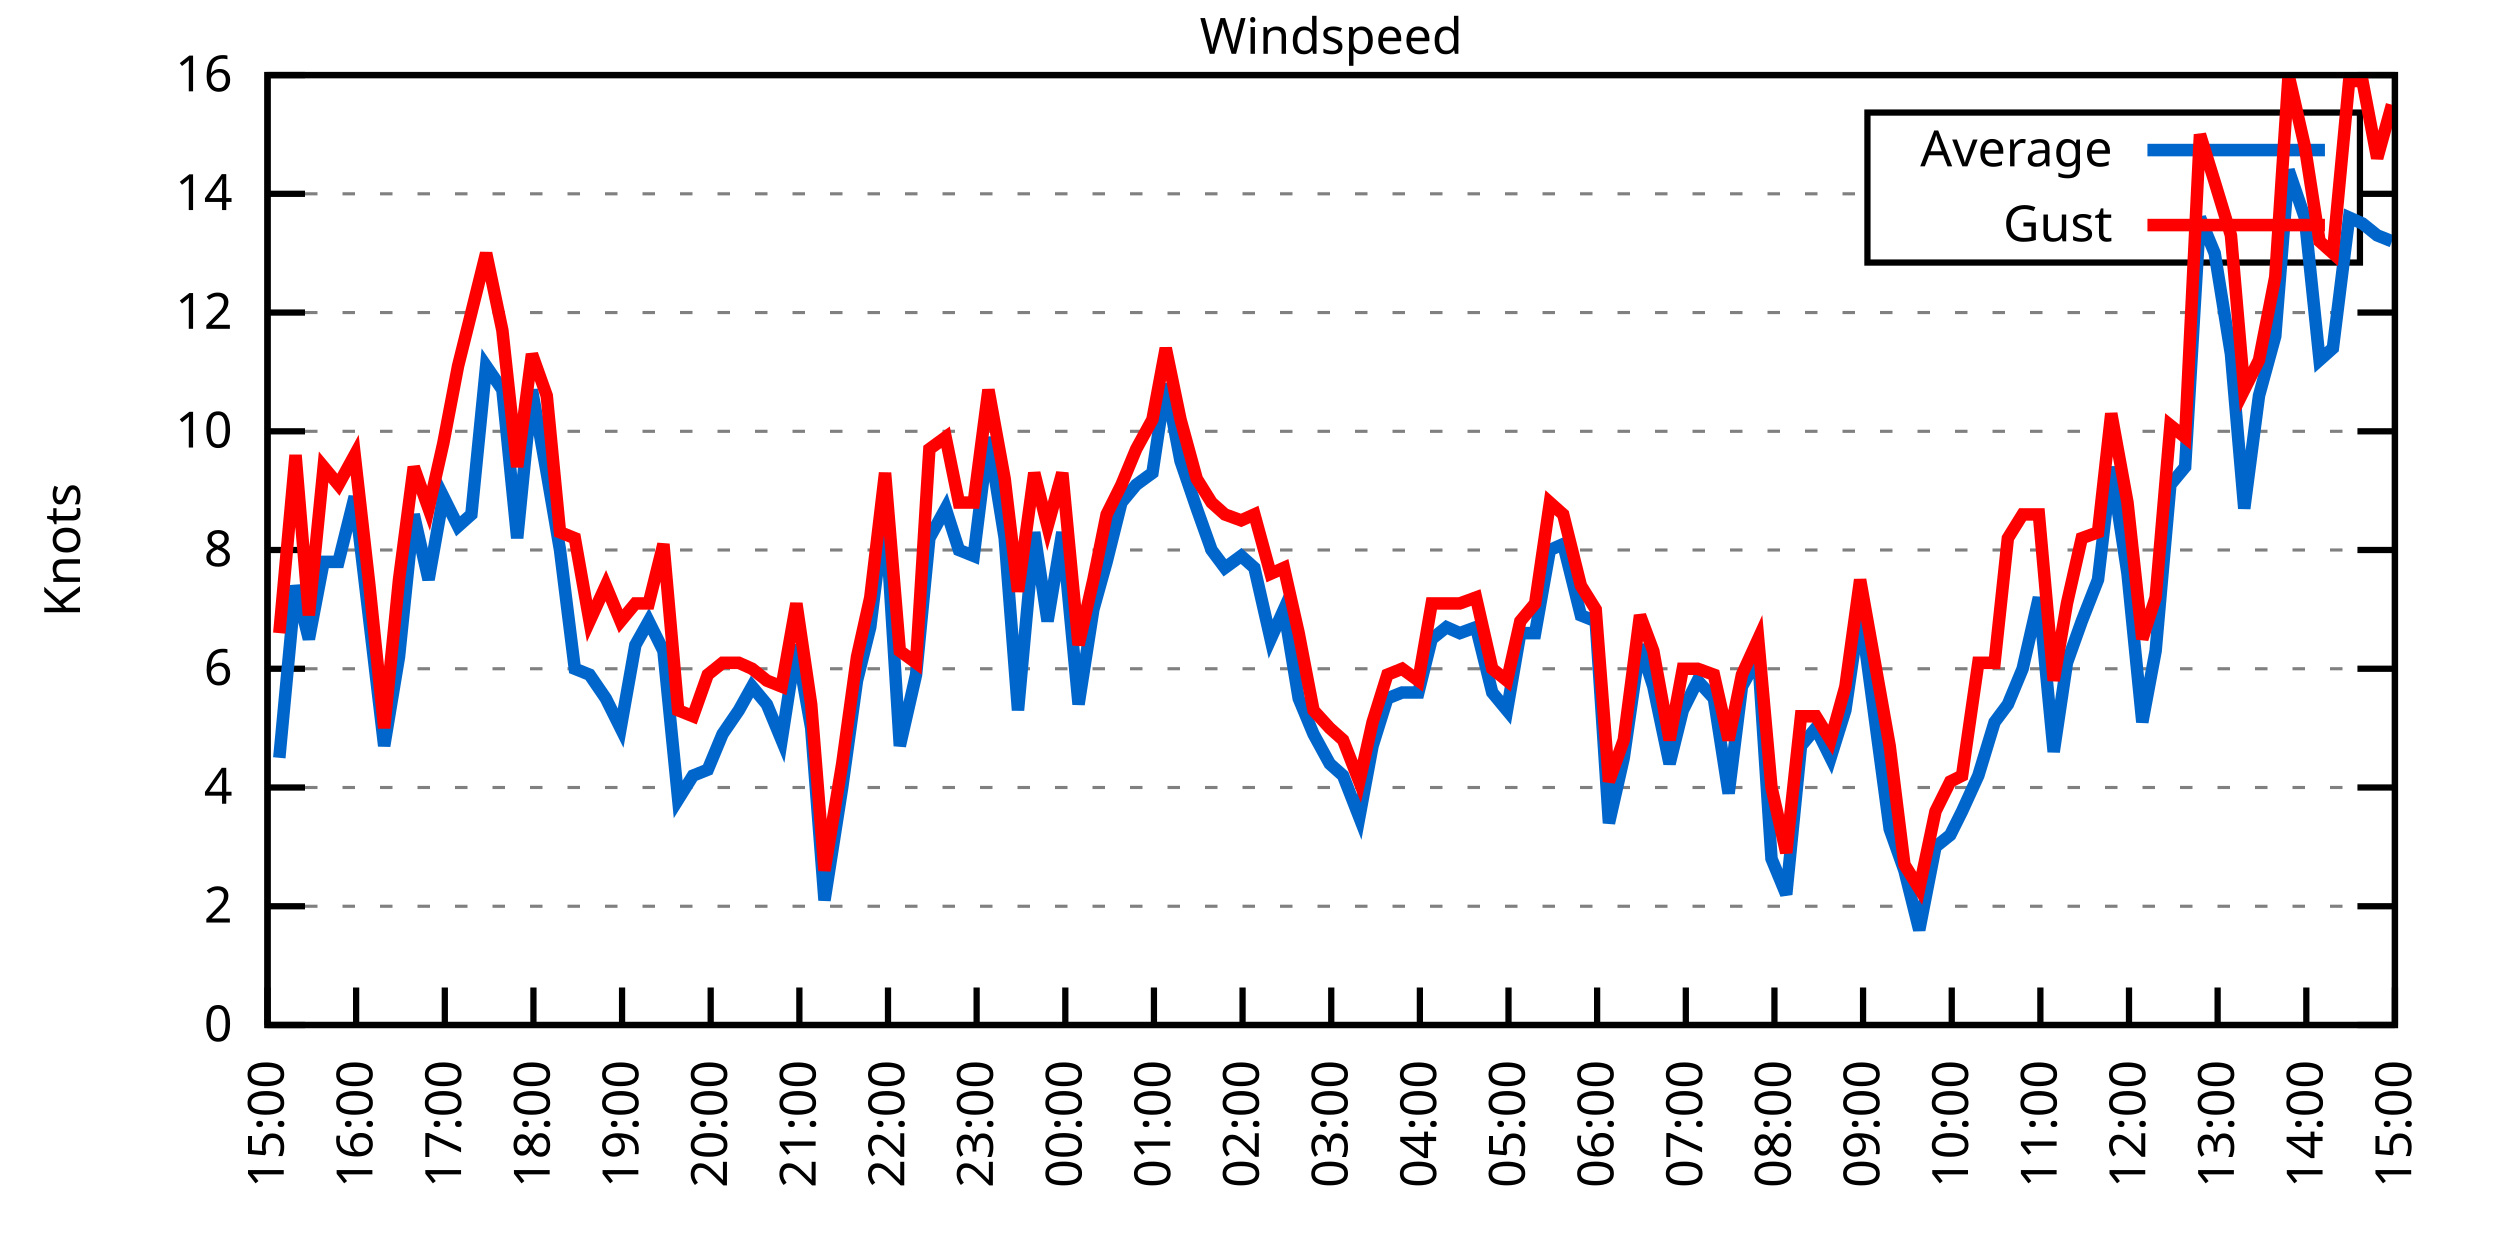
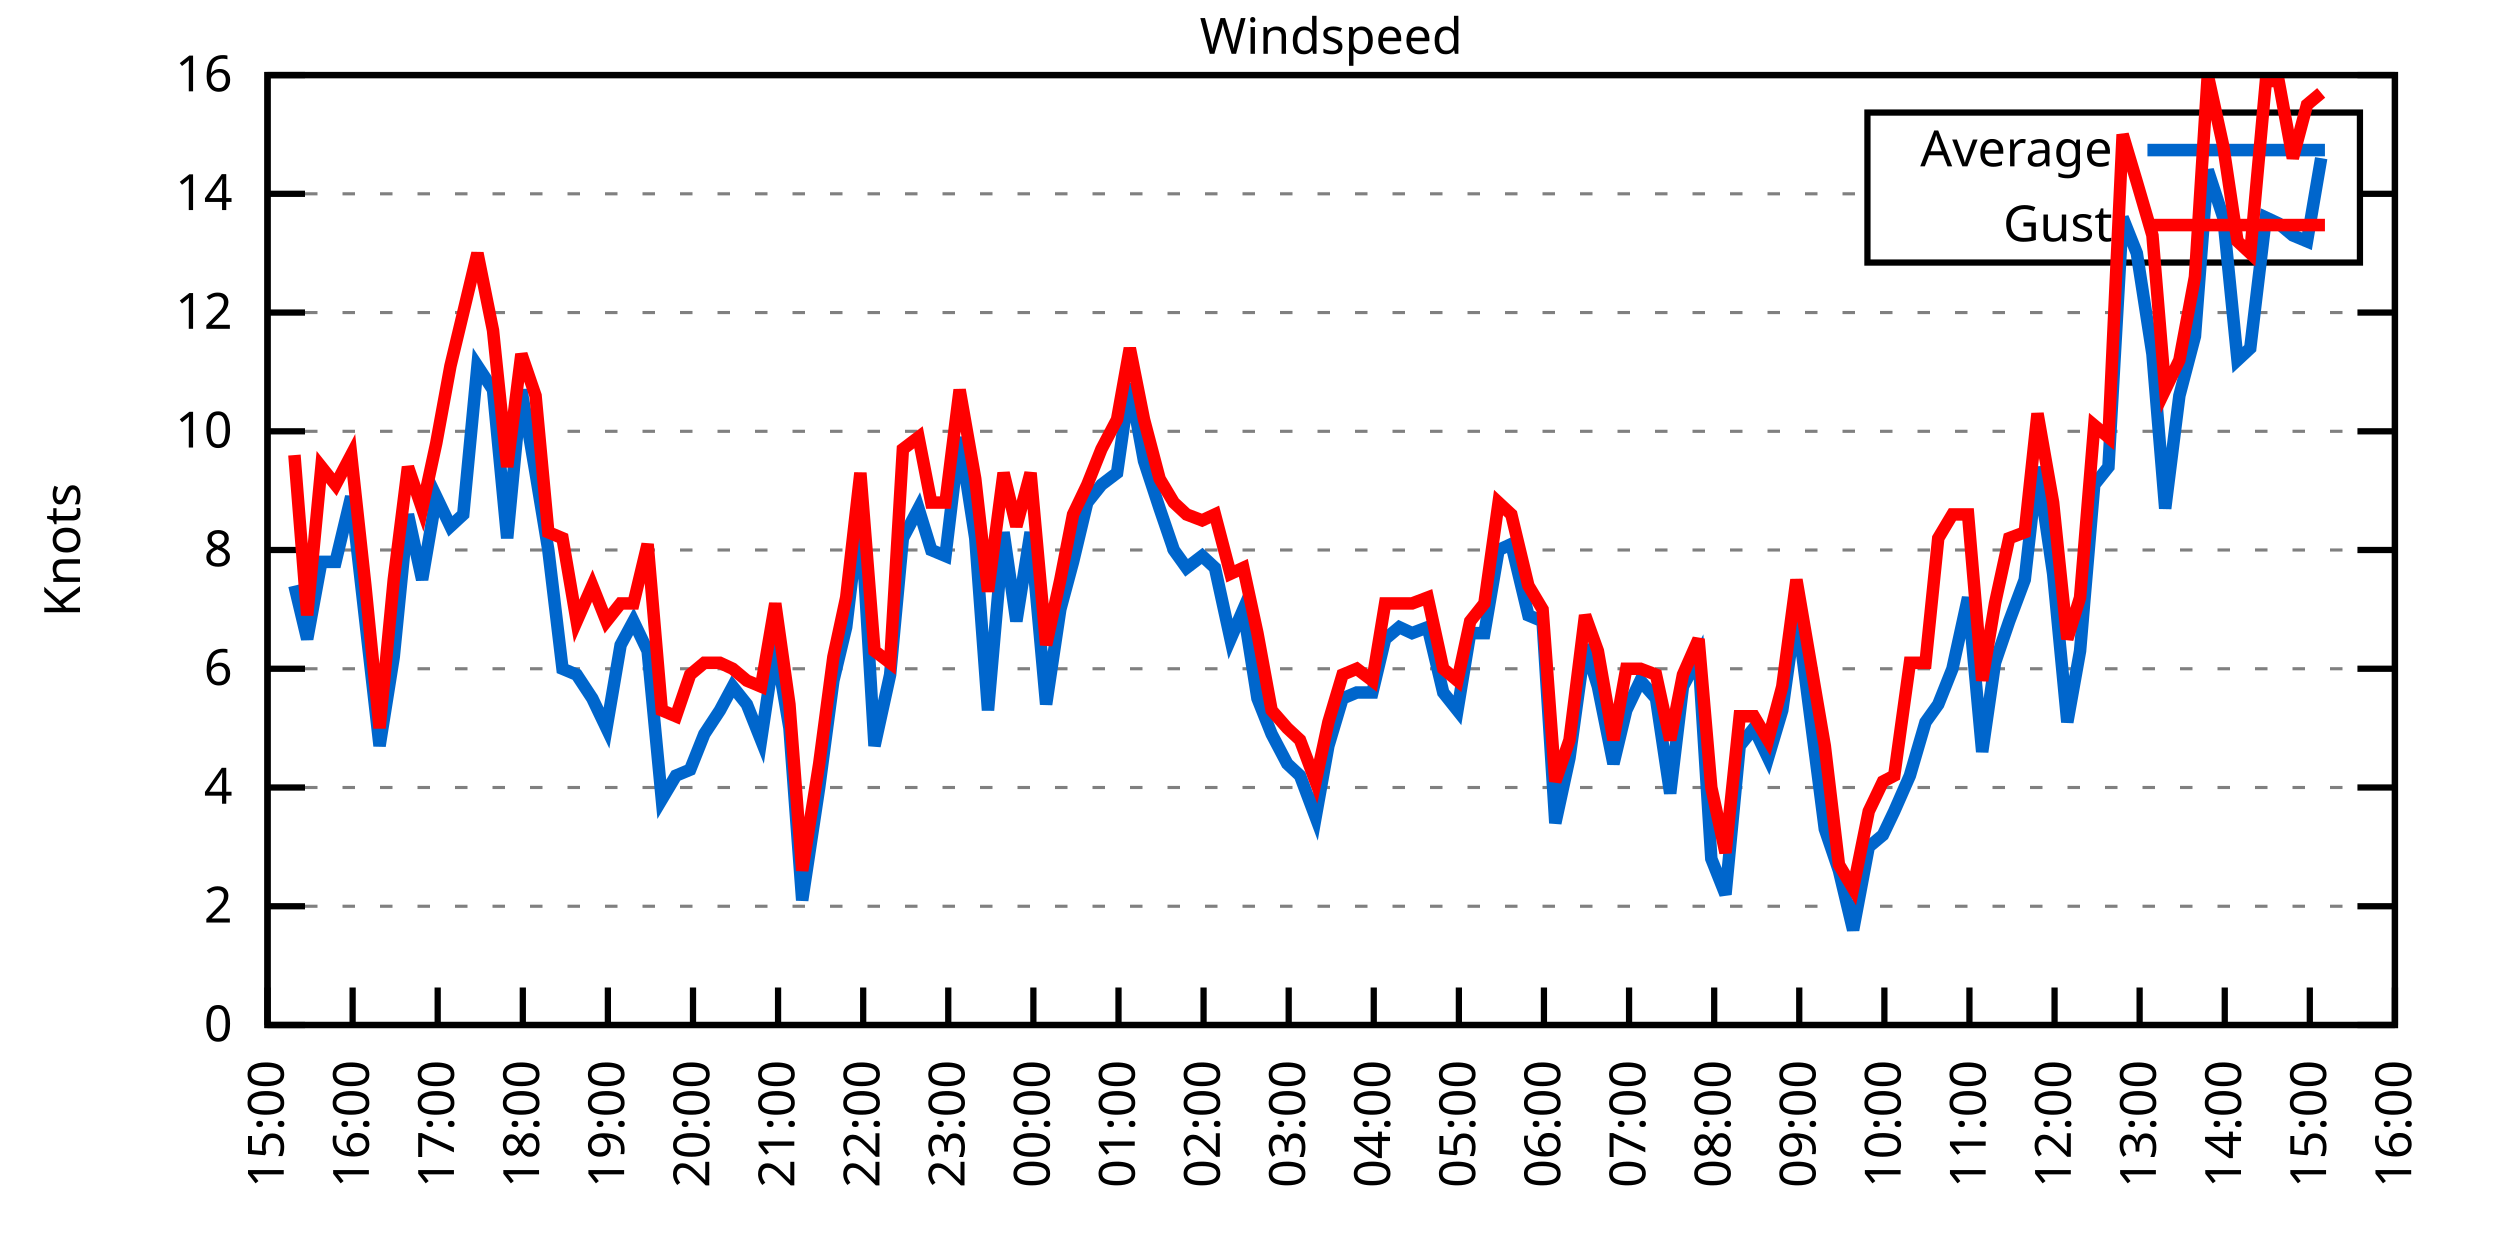
<svg xmlns="http://www.w3.org/2000/svg" xmlns:xlink="http://www.w3.org/1999/xlink" width="400" height="200" viewBox="0 0 400 200">
  <g id="gnuplot_canvas">
    <rect x="0" y="0" width="400" height="200" fill="none" />
    <defs>
      <circle id="gpDot" r="0.5" stroke-width="0.5" stroke="currentColor" />
      <path id="gpPt0" stroke-width="0.333" stroke="currentColor" d="M-1,0 h2 M0,-1 v2" />
      <path id="gpPt1" stroke-width="0.333" stroke="currentColor" d="M-1,-1 L1,1 M1,-1 L-1,1" />
      <path id="gpPt2" stroke-width="0.333" stroke="currentColor" d="M-1,0 L1,0 M0,-1 L0,1 M-1,-1 L1,1 M-1,1 L1,-1" />
      <rect id="gpPt3" stroke-width="0.333" stroke="currentColor" x="-1" y="-1" width="2" height="2" />
      <rect id="gpPt4" stroke-width="0.333" stroke="currentColor" fill="currentColor" x="-1" y="-1" width="2" height="2" />
      <circle id="gpPt5" stroke-width="0.333" stroke="currentColor" cx="0" cy="0" r="1" />
      <use xlink:href="#gpPt5" id="gpPt6" fill="currentColor" stroke="none" />
      <path id="gpPt7" stroke-width="0.333" stroke="currentColor" d="M0,-1.33 L-1.33,0.67 L1.33,0.67 z" />
      <use xlink:href="#gpPt7" id="gpPt8" fill="currentColor" stroke="none" />
      <use xlink:href="#gpPt7" id="gpPt9" stroke="currentColor" transform="rotate(180)" />
      <use xlink:href="#gpPt9" id="gpPt10" fill="currentColor" stroke="none" />
      <use xlink:href="#gpPt3" id="gpPt11" stroke="currentColor" transform="rotate(45)" />
      <use xlink:href="#gpPt11" id="gpPt12" fill="currentColor" stroke="none" />
      <path id="gpPt13" stroke-width="0.333" stroke="currentColor" d="M0,1.330 L1.265,0.411 L0.782,-1.067 L-0.782,-1.076 L-1.265,0.411 z" />
      <use xlink:href="#gpPt13" id="gpPt14" fill="currentColor" stroke="none" />
      <filter id="textbox" filterUnits="objectBoundingBox" x="0" y="0" height="1" width="1">
        <feFlood flood-color="white" flood-opacity="1" result="bgnd" />
        <feComposite in="SourceGraphic" in2="bgnd" operator="atop" />
      </filter>
      <filter id="greybox" filterUnits="objectBoundingBox" x="0" y="0" height="1" width="1">
        <feFlood flood-color="lightgrey" flood-opacity="1" result="grey" />
        <feComposite in="SourceGraphic" in2="grey" operator="atop" />
      </filter>
    </defs>
    <g fill="none" color="white" stroke="currentColor" stroke-width="1.00" stroke-linecap="butt" stroke-linejoin="miter">
</g>
    <g fill="none" color="black" stroke="currentColor" stroke-width="1.00" stroke-linecap="butt" stroke-linejoin="miter">
      <g stroke="none" shape-rendering="crispEdges">
        <polygon fill="rgb(255, 255, 255)" points="42.80,164.00 383.18,164.00 383.18,12.02 42.80,12.02 " />
      </g>
    </g>
    <g fill="none" color="black" stroke="currentColor" stroke-width="1.00" stroke-linecap="butt" stroke-linejoin="miter">
</g>
    <g fill="none" color="black" stroke="black" stroke-width="0.50" stroke-linecap="butt" stroke-linejoin="miter">
</g>
    <g fill="none" color="gray" stroke="currentColor" stroke-width="0.50" stroke-linecap="butt" stroke-linejoin="miter">
      <path stroke="gray" stroke-dasharray="2,4" class="gridline" d="M42.80,164.00 L383.19,164.00  " />
    </g>
    <g fill="none" color="gray" stroke="gray" stroke-width="1.00" stroke-linecap="butt" stroke-linejoin="miter">
</g>
    <g fill="none" color="black" stroke="currentColor" stroke-width="1.00" stroke-linecap="butt" stroke-linejoin="miter">
      <path stroke="black" d="M42.80,164.00 L48.80,164.00 M383.19,164.00 L377.19,164.00  " />
      <g transform="translate(37.20,166.60)" stroke="none" fill="black" font-family="Sans" font-size="8.00" text-anchor="end">
        <text>
          <tspan font-family="Sans"> 0</tspan>
        </text>
      </g>
    </g>
    <g fill="none" color="black" stroke="currentColor" stroke-width="1.00" stroke-linecap="butt" stroke-linejoin="miter">
</g>
    <g fill="none" color="black" stroke="black" stroke-width="0.50" stroke-linecap="butt" stroke-linejoin="miter">
</g>
    <g fill="none" color="gray" stroke="currentColor" stroke-width="0.50" stroke-linecap="butt" stroke-linejoin="miter">
      <path stroke="gray" stroke-dasharray="2,4" class="gridline" d="M42.80,145.00 L383.19,145.00  " />
    </g>
    <g fill="none" color="gray" stroke="gray" stroke-width="1.00" stroke-linecap="butt" stroke-linejoin="miter">
</g>
    <g fill="none" color="black" stroke="currentColor" stroke-width="1.00" stroke-linecap="butt" stroke-linejoin="miter">
      <path stroke="black" d="M42.80,145.00 L48.80,145.00 M383.19,145.00 L377.19,145.00  " />
      <g transform="translate(37.20,147.60)" stroke="none" fill="black" font-family="Sans" font-size="8.00" text-anchor="end">
        <text>
          <tspan font-family="Sans"> 2</tspan>
        </text>
      </g>
    </g>
    <g fill="none" color="black" stroke="currentColor" stroke-width="1.00" stroke-linecap="butt" stroke-linejoin="miter">
</g>
    <g fill="none" color="black" stroke="black" stroke-width="0.50" stroke-linecap="butt" stroke-linejoin="miter">
</g>
    <g fill="none" color="gray" stroke="currentColor" stroke-width="0.50" stroke-linecap="butt" stroke-linejoin="miter">
      <path stroke="gray" stroke-dasharray="2,4" class="gridline" d="M42.80,126.00 L383.19,126.00  " />
    </g>
    <g fill="none" color="gray" stroke="gray" stroke-width="1.00" stroke-linecap="butt" stroke-linejoin="miter">
</g>
    <g fill="none" color="black" stroke="currentColor" stroke-width="1.00" stroke-linecap="butt" stroke-linejoin="miter">
      <path stroke="black" d="M42.80,126.00 L48.80,126.00 M383.19,126.00 L377.19,126.00  " />
      <g transform="translate(37.20,128.60)" stroke="none" fill="black" font-family="Sans" font-size="8.00" text-anchor="end">
        <text>
          <tspan font-family="Sans"> 4</tspan>
        </text>
      </g>
    </g>
    <g fill="none" color="black" stroke="currentColor" stroke-width="1.00" stroke-linecap="butt" stroke-linejoin="miter">
</g>
    <g fill="none" color="black" stroke="black" stroke-width="0.50" stroke-linecap="butt" stroke-linejoin="miter">
</g>
    <g fill="none" color="gray" stroke="currentColor" stroke-width="0.50" stroke-linecap="butt" stroke-linejoin="miter">
      <path stroke="gray" stroke-dasharray="2,4" class="gridline" d="M42.80,107.00 L383.19,107.00  " />
    </g>
    <g fill="none" color="gray" stroke="gray" stroke-width="1.00" stroke-linecap="butt" stroke-linejoin="miter">
</g>
    <g fill="none" color="black" stroke="currentColor" stroke-width="1.00" stroke-linecap="butt" stroke-linejoin="miter">
      <path stroke="black" d="M42.80,107.00 L48.80,107.00 M383.19,107.00 L377.19,107.00  " />
      <g transform="translate(37.20,109.60)" stroke="none" fill="black" font-family="Sans" font-size="8.00" text-anchor="end">
        <text>
          <tspan font-family="Sans"> 6</tspan>
        </text>
      </g>
    </g>
    <g fill="none" color="black" stroke="currentColor" stroke-width="1.00" stroke-linecap="butt" stroke-linejoin="miter">
</g>
    <g fill="none" color="black" stroke="black" stroke-width="0.50" stroke-linecap="butt" stroke-linejoin="miter">
</g>
    <g fill="none" color="gray" stroke="currentColor" stroke-width="0.50" stroke-linecap="butt" stroke-linejoin="miter">
      <path stroke="gray" stroke-dasharray="2,4" class="gridline" d="M42.80,88.00 L383.19,88.00  " />
    </g>
    <g fill="none" color="gray" stroke="gray" stroke-width="1.00" stroke-linecap="butt" stroke-linejoin="miter">
</g>
    <g fill="none" color="black" stroke="currentColor" stroke-width="1.00" stroke-linecap="butt" stroke-linejoin="miter">
      <path stroke="black" d="M42.80,88.00 L48.80,88.00 M383.19,88.00 L377.19,88.00  " />
      <g transform="translate(37.20,90.60)" stroke="none" fill="black" font-family="Sans" font-size="8.00" text-anchor="end">
        <text>
          <tspan font-family="Sans"> 8</tspan>
        </text>
      </g>
    </g>
    <g fill="none" color="black" stroke="currentColor" stroke-width="1.00" stroke-linecap="butt" stroke-linejoin="miter">
</g>
    <g fill="none" color="black" stroke="black" stroke-width="0.50" stroke-linecap="butt" stroke-linejoin="miter">
</g>
    <g fill="none" color="gray" stroke="currentColor" stroke-width="0.50" stroke-linecap="butt" stroke-linejoin="miter">
      <path stroke="gray" stroke-dasharray="2,4" class="gridline" d="M42.80,69.01 L383.19,69.01  " />
    </g>
    <g fill="none" color="gray" stroke="gray" stroke-width="1.00" stroke-linecap="butt" stroke-linejoin="miter">
</g>
    <g fill="none" color="black" stroke="currentColor" stroke-width="1.00" stroke-linecap="butt" stroke-linejoin="miter">
      <path stroke="black" d="M42.80,69.01 L48.80,69.01 M383.19,69.01 L377.19,69.01  " />
      <g transform="translate(37.20,71.61)" stroke="none" fill="black" font-family="Sans" font-size="8.00" text-anchor="end">
        <text>
          <tspan font-family="Sans"> 10</tspan>
        </text>
      </g>
    </g>
    <g fill="none" color="black" stroke="currentColor" stroke-width="1.00" stroke-linecap="butt" stroke-linejoin="miter">
</g>
    <g fill="none" color="black" stroke="black" stroke-width="0.50" stroke-linecap="butt" stroke-linejoin="miter">
</g>
    <g fill="none" color="gray" stroke="currentColor" stroke-width="0.50" stroke-linecap="butt" stroke-linejoin="miter">
      <path stroke="gray" stroke-dasharray="2,4" class="gridline" d="M42.80,50.01 L383.19,50.01  " />
    </g>
    <g fill="none" color="gray" stroke="gray" stroke-width="1.00" stroke-linecap="butt" stroke-linejoin="miter">
</g>
    <g fill="none" color="black" stroke="currentColor" stroke-width="1.00" stroke-linecap="butt" stroke-linejoin="miter">
      <path stroke="black" d="M42.80,50.01 L48.80,50.01 M383.19,50.01 L377.19,50.01  " />
      <g transform="translate(37.20,52.61)" stroke="none" fill="black" font-family="Sans" font-size="8.00" text-anchor="end">
        <text>
          <tspan font-family="Sans"> 12</tspan>
        </text>
      </g>
    </g>
    <g fill="none" color="black" stroke="currentColor" stroke-width="1.00" stroke-linecap="butt" stroke-linejoin="miter">
</g>
    <g fill="none" color="black" stroke="black" stroke-width="0.50" stroke-linecap="butt" stroke-linejoin="miter">
</g>
    <g fill="none" color="gray" stroke="currentColor" stroke-width="0.50" stroke-linecap="butt" stroke-linejoin="miter">
      <path stroke="gray" stroke-dasharray="2,4" class="gridline" d="M42.80,31.01 L298.79,31.01 M377.59,31.01 L383.19,31.01  " />
    </g>
    <g fill="none" color="gray" stroke="gray" stroke-width="1.00" stroke-linecap="butt" stroke-linejoin="miter">
</g>
    <g fill="none" color="black" stroke="currentColor" stroke-width="1.00" stroke-linecap="butt" stroke-linejoin="miter">
      <path stroke="black" d="M42.80,31.01 L48.80,31.01 M383.19,31.01 L377.19,31.01  " />
      <g transform="translate(37.20,33.61)" stroke="none" fill="black" font-family="Sans" font-size="8.00" text-anchor="end">
        <text>
          <tspan font-family="Sans"> 14</tspan>
        </text>
      </g>
    </g>
    <g fill="none" color="black" stroke="currentColor" stroke-width="1.00" stroke-linecap="butt" stroke-linejoin="miter">
</g>
    <g fill="none" color="black" stroke="black" stroke-width="0.50" stroke-linecap="butt" stroke-linejoin="miter">
</g>
    <g fill="none" color="gray" stroke="currentColor" stroke-width="0.50" stroke-linecap="butt" stroke-linejoin="miter">
      <path stroke="gray" stroke-dasharray="2,4" class="gridline" d="M42.80,12.01 L383.19,12.01  " />
    </g>
    <g fill="none" color="gray" stroke="gray" stroke-width="1.00" stroke-linecap="butt" stroke-linejoin="miter">
</g>
    <g fill="none" color="black" stroke="currentColor" stroke-width="1.00" stroke-linecap="butt" stroke-linejoin="miter">
      <path stroke="black" d="M42.80,12.01 L48.80,12.01 M383.19,12.01 L377.19,12.01  " />
      <g transform="translate(37.20,14.61)" stroke="none" fill="black" font-family="Sans" font-size="8.00" text-anchor="end">
        <text>
          <tspan font-family="Sans"> 16</tspan>
        </text>
      </g>
    </g>
    <g fill="none" color="black" stroke="currentColor" stroke-width="1.00" stroke-linecap="butt" stroke-linejoin="miter">
      <path stroke="black" d="M42.80,164.00 L42.80,158.00  " />
      <g transform="translate(45.40,169.60) rotate(270.00)" stroke="none" fill="black" font-family="Sans" font-size="8.00" text-anchor="end">
        <text>
          <tspan font-family="Sans">15:00</tspan>
        </text>
      </g>
    </g>
    <g fill="none" color="black" stroke="currentColor" stroke-width="1.00" stroke-linecap="butt" stroke-linejoin="miter">
-       <path stroke="black" d="M56.98,164.00 L56.98,158.00  " />
-       <g transform="translate(59.58,169.60) rotate(270.00)" stroke="none" fill="black" font-family="Sans" font-size="8.00" text-anchor="end">
+       <path stroke="black" d="M56.42,164.00 L56.42,158.00  " />
+       <g transform="translate(59.02,169.60) rotate(270.00)" stroke="none" fill="black" font-family="Sans" font-size="8.00" text-anchor="end">
        <text>
          <tspan font-family="Sans">16:00</tspan>
        </text>
      </g>
    </g>
    <g fill="none" color="black" stroke="currentColor" stroke-width="1.00" stroke-linecap="butt" stroke-linejoin="miter">
-       <path stroke="black" d="M71.17,164.00 L71.17,158.00  " />
-       <g transform="translate(73.77,169.60) rotate(270.00)" stroke="none" fill="black" font-family="Sans" font-size="8.00" text-anchor="end">
+       <path stroke="black" d="M70.03,164.00 L70.03,158.00  " />
+       <g transform="translate(72.63,169.60) rotate(270.00)" stroke="none" fill="black" font-family="Sans" font-size="8.00" text-anchor="end">
        <text>
          <tspan font-family="Sans">17:00</tspan>
        </text>
      </g>
    </g>
    <g fill="none" color="black" stroke="currentColor" stroke-width="1.00" stroke-linecap="butt" stroke-linejoin="miter">
-       <path stroke="black" d="M85.35,164.00 L85.35,158.00  " />
-       <g transform="translate(87.95,169.60) rotate(270.00)" stroke="none" fill="black" font-family="Sans" font-size="8.00" text-anchor="end">
+       <path stroke="black" d="M83.65,164.00 L83.65,158.00  " />
+       <g transform="translate(86.25,169.60) rotate(270.00)" stroke="none" fill="black" font-family="Sans" font-size="8.00" text-anchor="end">
        <text>
          <tspan font-family="Sans">18:00</tspan>
        </text>
      </g>
    </g>
    <g fill="none" color="black" stroke="currentColor" stroke-width="1.00" stroke-linecap="butt" stroke-linejoin="miter">
-       <path stroke="black" d="M99.53,164.00 L99.53,158.00  " />
-       <g transform="translate(102.13,169.60) rotate(270.00)" stroke="none" fill="black" font-family="Sans" font-size="8.00" text-anchor="end">
+       <path stroke="black" d="M97.26,164.00 L97.26,158.00  " />
+       <g transform="translate(99.86,169.60) rotate(270.00)" stroke="none" fill="black" font-family="Sans" font-size="8.00" text-anchor="end">
        <text>
          <tspan font-family="Sans">19:00</tspan>
        </text>
      </g>
    </g>
    <g fill="none" color="black" stroke="currentColor" stroke-width="1.00" stroke-linecap="butt" stroke-linejoin="miter">
-       <path stroke="black" d="M113.71,164.00 L113.71,158.00  " />
-       <g transform="translate(116.31,169.60) rotate(270.00)" stroke="none" fill="black" font-family="Sans" font-size="8.00" text-anchor="end">
+       <path stroke="black" d="M110.88,164.00 L110.88,158.00  " />
+       <g transform="translate(113.48,169.60) rotate(270.00)" stroke="none" fill="black" font-family="Sans" font-size="8.00" text-anchor="end">
        <text>
          <tspan font-family="Sans">20:00</tspan>
        </text>
      </g>
    </g>
    <g fill="none" color="black" stroke="currentColor" stroke-width="1.00" stroke-linecap="butt" stroke-linejoin="miter">
-       <path stroke="black" d="M127.90,164.00 L127.90,158.00  " />
-       <g transform="translate(130.50,169.60) rotate(270.00)" stroke="none" fill="black" font-family="Sans" font-size="8.00" text-anchor="end">
+       <path stroke="black" d="M124.49,164.00 L124.49,158.00  " />
+       <g transform="translate(127.09,169.60) rotate(270.00)" stroke="none" fill="black" font-family="Sans" font-size="8.00" text-anchor="end">
        <text>
          <tspan font-family="Sans">21:00</tspan>
        </text>
      </g>
    </g>
    <g fill="none" color="black" stroke="currentColor" stroke-width="1.00" stroke-linecap="butt" stroke-linejoin="miter">
-       <path stroke="black" d="M142.08,164.00 L142.08,158.00  " />
-       <g transform="translate(144.68,169.60) rotate(270.00)" stroke="none" fill="black" font-family="Sans" font-size="8.00" text-anchor="end">
+       <path stroke="black" d="M138.11,164.00 L138.11,158.00  " />
+       <g transform="translate(140.71,169.60) rotate(270.00)" stroke="none" fill="black" font-family="Sans" font-size="8.00" text-anchor="end">
        <text>
          <tspan font-family="Sans">22:00</tspan>
        </text>
      </g>
    </g>
    <g fill="none" color="black" stroke="currentColor" stroke-width="1.00" stroke-linecap="butt" stroke-linejoin="miter">
-       <path stroke="black" d="M156.26,164.00 L156.26,158.00  " />
-       <g transform="translate(158.86,169.60) rotate(270.00)" stroke="none" fill="black" font-family="Sans" font-size="8.00" text-anchor="end">
+       <path stroke="black" d="M151.72,164.00 L151.72,158.00  " />
+       <g transform="translate(154.32,169.60) rotate(270.00)" stroke="none" fill="black" font-family="Sans" font-size="8.00" text-anchor="end">
        <text>
          <tspan font-family="Sans">23:00</tspan>
        </text>
      </g>
    </g>
    <g fill="none" color="black" stroke="currentColor" stroke-width="1.00" stroke-linecap="butt" stroke-linejoin="miter">
-       <path stroke="black" d="M170.45,164.00 L170.45,158.00  " />
-       <g transform="translate(173.05,169.60) rotate(270.00)" stroke="none" fill="black" font-family="Sans" font-size="8.00" text-anchor="end">
+       <path stroke="black" d="M165.34,164.00 L165.34,158.00  " />
+       <g transform="translate(167.94,169.60) rotate(270.00)" stroke="none" fill="black" font-family="Sans" font-size="8.00" text-anchor="end">
        <text>
          <tspan font-family="Sans">00:00</tspan>
        </text>
      </g>
    </g>
    <g fill="none" color="black" stroke="currentColor" stroke-width="1.00" stroke-linecap="butt" stroke-linejoin="miter">
-       <path stroke="black" d="M184.63,164.00 L184.63,158.00  " />
-       <g transform="translate(187.23,169.60) rotate(270.00)" stroke="none" fill="black" font-family="Sans" font-size="8.00" text-anchor="end">
+       <path stroke="black" d="M178.96,164.00 L178.96,158.00  " />
+       <g transform="translate(181.56,169.60) rotate(270.00)" stroke="none" fill="black" font-family="Sans" font-size="8.00" text-anchor="end">
        <text>
          <tspan font-family="Sans">01:00</tspan>
        </text>
      </g>
    </g>
    <g fill="none" color="black" stroke="currentColor" stroke-width="1.00" stroke-linecap="butt" stroke-linejoin="miter">
-       <path stroke="black" d="M198.81,164.00 L198.81,158.00  " />
-       <g transform="translate(201.41,169.60) rotate(270.00)" stroke="none" fill="black" font-family="Sans" font-size="8.00" text-anchor="end">
+       <path stroke="black" d="M192.57,164.00 L192.57,158.00  " />
+       <g transform="translate(195.17,169.60) rotate(270.00)" stroke="none" fill="black" font-family="Sans" font-size="8.00" text-anchor="end">
        <text>
          <tspan font-family="Sans">02:00</tspan>
        </text>
      </g>
    </g>
    <g fill="none" color="black" stroke="currentColor" stroke-width="1.00" stroke-linecap="butt" stroke-linejoin="miter">
-       <path stroke="black" d="M213.00,164.00 L213.00,158.00  " />
-       <g transform="translate(215.60,169.60) rotate(270.00)" stroke="none" fill="black" font-family="Sans" font-size="8.00" text-anchor="end">
+       <path stroke="black" d="M206.19,164.00 L206.19,158.00  " />
+       <g transform="translate(208.79,169.60) rotate(270.00)" stroke="none" fill="black" font-family="Sans" font-size="8.00" text-anchor="end">
        <text>
          <tspan font-family="Sans">03:00</tspan>
        </text>
      </g>
    </g>
    <g fill="none" color="black" stroke="currentColor" stroke-width="1.00" stroke-linecap="butt" stroke-linejoin="miter">
-       <path stroke="black" d="M227.18,164.00 L227.18,158.00  " />
-       <g transform="translate(229.78,169.60) rotate(270.00)" stroke="none" fill="black" font-family="Sans" font-size="8.00" text-anchor="end">
+       <path stroke="black" d="M219.80,164.00 L219.80,158.00  " />
+       <g transform="translate(222.40,169.60) rotate(270.00)" stroke="none" fill="black" font-family="Sans" font-size="8.00" text-anchor="end">
        <text>
          <tspan font-family="Sans">04:00</tspan>
        </text>
      </g>
    </g>
    <g fill="none" color="black" stroke="currentColor" stroke-width="1.00" stroke-linecap="butt" stroke-linejoin="miter">
-       <path stroke="black" d="M241.36,164.00 L241.36,158.00  " />
-       <g transform="translate(243.96,169.60) rotate(270.00)" stroke="none" fill="black" font-family="Sans" font-size="8.00" text-anchor="end">
+       <path stroke="black" d="M233.42,164.00 L233.42,158.00  " />
+       <g transform="translate(236.02,169.60) rotate(270.00)" stroke="none" fill="black" font-family="Sans" font-size="8.00" text-anchor="end">
        <text>
          <tspan font-family="Sans">05:00</tspan>
        </text>
      </g>
    </g>
    <g fill="none" color="black" stroke="currentColor" stroke-width="1.00" stroke-linecap="butt" stroke-linejoin="miter">
-       <path stroke="black" d="M255.54,164.00 L255.54,158.00  " />
-       <g transform="translate(258.14,169.60) rotate(270.00)" stroke="none" fill="black" font-family="Sans" font-size="8.00" text-anchor="end">
+       <path stroke="black" d="M247.03,164.00 L247.03,158.00  " />
+       <g transform="translate(249.63,169.60) rotate(270.00)" stroke="none" fill="black" font-family="Sans" font-size="8.00" text-anchor="end">
        <text>
          <tspan font-family="Sans">06:00</tspan>
        </text>
      </g>
    </g>
    <g fill="none" color="black" stroke="currentColor" stroke-width="1.00" stroke-linecap="butt" stroke-linejoin="miter">
-       <path stroke="black" d="M269.73,164.00 L269.73,158.00  " />
-       <g transform="translate(272.33,169.60) rotate(270.00)" stroke="none" fill="black" font-family="Sans" font-size="8.00" text-anchor="end">
+       <path stroke="black" d="M260.65,164.00 L260.65,158.00  " />
+       <g transform="translate(263.25,169.60) rotate(270.00)" stroke="none" fill="black" font-family="Sans" font-size="8.00" text-anchor="end">
        <text>
          <tspan font-family="Sans">07:00</tspan>
        </text>
      </g>
    </g>
    <g fill="none" color="black" stroke="currentColor" stroke-width="1.00" stroke-linecap="butt" stroke-linejoin="miter">
-       <path stroke="black" d="M283.91,164.00 L283.91,158.00  " />
-       <g transform="translate(286.51,169.60) rotate(270.00)" stroke="none" fill="black" font-family="Sans" font-size="8.00" text-anchor="end">
+       <path stroke="black" d="M274.27,164.00 L274.27,158.00  " />
+       <g transform="translate(276.87,169.60) rotate(270.00)" stroke="none" fill="black" font-family="Sans" font-size="8.00" text-anchor="end">
        <text>
          <tspan font-family="Sans">08:00</tspan>
        </text>
      </g>
    </g>
    <g fill="none" color="black" stroke="currentColor" stroke-width="1.00" stroke-linecap="butt" stroke-linejoin="miter">
-       <path stroke="black" d="M298.09,164.00 L298.09,158.00  " />
-       <g transform="translate(300.69,169.60) rotate(270.00)" stroke="none" fill="black" font-family="Sans" font-size="8.00" text-anchor="end">
+       <path stroke="black" d="M287.88,164.00 L287.88,158.00  " />
+       <g transform="translate(290.48,169.60) rotate(270.00)" stroke="none" fill="black" font-family="Sans" font-size="8.00" text-anchor="end">
        <text>
          <tspan font-family="Sans">09:00</tspan>
        </text>
      </g>
    </g>
    <g fill="none" color="black" stroke="currentColor" stroke-width="1.00" stroke-linecap="butt" stroke-linejoin="miter">
-       <path stroke="black" d="M312.28,164.00 L312.28,158.00  " />
-       <g transform="translate(314.88,169.60) rotate(270.00)" stroke="none" fill="black" font-family="Sans" font-size="8.00" text-anchor="end">
+       <path stroke="black" d="M301.50,164.00 L301.50,158.00  " />
+       <g transform="translate(304.10,169.60) rotate(270.00)" stroke="none" fill="black" font-family="Sans" font-size="8.00" text-anchor="end">
        <text>
          <tspan font-family="Sans">10:00</tspan>
        </text>
      </g>
    </g>
    <g fill="none" color="black" stroke="currentColor" stroke-width="1.00" stroke-linecap="butt" stroke-linejoin="miter">
-       <path stroke="black" d="M326.46,164.00 L326.46,158.00  " />
-       <g transform="translate(329.06,169.60) rotate(270.00)" stroke="none" fill="black" font-family="Sans" font-size="8.00" text-anchor="end">
+       <path stroke="black" d="M315.11,164.00 L315.11,158.00  " />
+       <g transform="translate(317.71,169.60) rotate(270.00)" stroke="none" fill="black" font-family="Sans" font-size="8.00" text-anchor="end">
        <text>
          <tspan font-family="Sans">11:00</tspan>
        </text>
      </g>
    </g>
    <g fill="none" color="black" stroke="currentColor" stroke-width="1.00" stroke-linecap="butt" stroke-linejoin="miter">
-       <path stroke="black" d="M340.64,164.00 L340.64,158.00  " />
-       <g transform="translate(343.24,169.60) rotate(270.00)" stroke="none" fill="black" font-family="Sans" font-size="8.00" text-anchor="end">
+       <path stroke="black" d="M328.73,164.00 L328.73,158.00  " />
+       <g transform="translate(331.33,169.60) rotate(270.00)" stroke="none" fill="black" font-family="Sans" font-size="8.00" text-anchor="end">
        <text>
          <tspan font-family="Sans">12:00</tspan>
        </text>
      </g>
    </g>
    <g fill="none" color="black" stroke="currentColor" stroke-width="1.00" stroke-linecap="butt" stroke-linejoin="miter">
-       <path stroke="black" d="M354.82,164.00 L354.82,158.00  " />
-       <g transform="translate(357.42,169.60) rotate(270.00)" stroke="none" fill="black" font-family="Sans" font-size="8.00" text-anchor="end">
+       <path stroke="black" d="M342.34,164.00 L342.34,158.00  " />
+       <g transform="translate(344.94,169.60) rotate(270.00)" stroke="none" fill="black" font-family="Sans" font-size="8.00" text-anchor="end">
        <text>
          <tspan font-family="Sans">13:00</tspan>
        </text>
      </g>
    </g>
    <g fill="none" color="black" stroke="currentColor" stroke-width="1.00" stroke-linecap="butt" stroke-linejoin="miter">
-       <path stroke="black" d="M369.01,164.00 L369.01,158.00  " />
-       <g transform="translate(371.61,169.60) rotate(270.00)" stroke="none" fill="black" font-family="Sans" font-size="8.00" text-anchor="end">
+       <path stroke="black" d="M355.96,164.00 L355.96,158.00  " />
+       <g transform="translate(358.56,169.60) rotate(270.00)" stroke="none" fill="black" font-family="Sans" font-size="8.00" text-anchor="end">
        <text>
          <tspan font-family="Sans">14:00</tspan>
+         </text>
+       </g>
+     </g>
+     <g fill="none" color="black" stroke="currentColor" stroke-width="1.00" stroke-linecap="butt" stroke-linejoin="miter">
+       <path stroke="black" d="M369.57,164.00 L369.57,158.00  " />
+       <g transform="translate(372.17,169.60) rotate(270.00)" stroke="none" fill="black" font-family="Sans" font-size="8.00" text-anchor="end">
+         <text>
+           <tspan font-family="Sans">15:00</tspan>
        </text>
      </g>
    </g>
    <g fill="none" color="black" stroke="currentColor" stroke-width="1.00" stroke-linecap="butt" stroke-linejoin="miter">
      <path stroke="black" d="M383.19,164.00 L383.19,158.00  " />
      <g transform="translate(385.79,169.60) rotate(270.00)" stroke="none" fill="black" font-family="Sans" font-size="8.00" text-anchor="end">
        <text>
-           <tspan font-family="Sans">15:00</tspan>
+           <tspan font-family="Sans">16:00</tspan>
        </text>
      </g>
    </g>
    <g fill="none" color="black" stroke="currentColor" stroke-width="1.00" stroke-linecap="butt" stroke-linejoin="miter">
</g>
    <g fill="none" color="black" stroke="currentColor" stroke-width="1.00" stroke-linecap="butt" stroke-linejoin="miter">
      <path stroke="black" d="M42.80,12.01 L42.80,164.00 L383.19,164.00 L383.19,12.01 L42.80,12.01 Z  " />
    </g>
    <g fill="none" color="black" stroke="currentColor" stroke-width="1.00" stroke-linecap="butt" stroke-linejoin="miter">
</g>
    <g fill="none" color="black" stroke="currentColor" stroke-width="1.00" stroke-linecap="butt" stroke-linejoin="miter">
      <path stroke="black" d="M298.79,42.01 L298.79,18.01 L377.59,18.01 L377.59,42.01 L298.79,42.01 Z  " />
    </g>
    <g id="Windspeed_plot_1">
      <g fill="none" color="white" stroke="black" stroke-width="2.00" stroke-linecap="butt" stroke-linejoin="miter">
</g>
      <g fill="none" color="black" stroke="currentColor" stroke-width="2.00" stroke-linecap="butt" stroke-linejoin="miter">
        <g transform="translate(337.99,26.61)" stroke="none" fill="black" font-family="Sans" font-size="8.00" text-anchor="end">
          <text>
            <tspan font-family="Sans">Average</tspan>
          </text>
        </g>
      </g>
      <g fill="none" color="black" stroke="currentColor" stroke-width="2.00" stroke-linecap="butt" stroke-linejoin="miter">
-         <path stroke="rgb(  0, 102, 204)" d="M343.59,24.01 L371.99,24.01 M44.69,121.25 L47.29,93.70 L49.42,102.25 L51.78,89.90 L54.15,89.90 L56.75,79.46   L59.11,99.40 L61.47,119.35 L63.84,105.10 L66.20,82.31 L68.57,92.75 L70.93,79.46 L73.29,84.21 L75.42,82.31   L77.78,58.56 L80.38,62.36 L82.75,86.11 L85.11,62.36 L87.48,75.66 L89.60,88.00 L91.97,107.00 L94.33,107.95   L96.93,111.75 L99.30,116.50 L101.66,103.20 L103.79,99.40 L106.15,104.15 L108.51,127.90 L110.88,124.10 L113.24,123.15   L115.61,117.45 L118.21,113.65 L120.33,109.85 L122.70,112.70 L125.06,118.40 L127.42,103.20 L129.79,116.50 L131.92,144.05   L134.75,126.00 L137.12,108.90 L139.24,100.35 L141.61,81.36 L143.97,119.35 L146.57,107.95 L148.70,86.11 L151.30,81.36   L153.43,88.00 L155.79,88.95 L158.15,69.96 L160.75,86.11 L162.88,113.65 L165.48,85.16 L167.61,99.40 L169.97,85.16   L172.57,112.70 L174.94,97.50 L177.06,89.90 L179.43,80.41 L181.79,77.56 L184.39,75.66 L186.52,61.41 L188.88,73.76   L191.48,81.36 L193.85,88.00 L195.98,90.85 L198.58,88.95 L200.70,90.85 L203.30,102.25 L205.43,97.50 L207.79,111.75   L210.16,117.45 L212.76,122.20 L214.89,124.10 L217.49,130.75 L219.61,119.35 L221.98,111.75 L224.34,110.80 L226.94,110.80   L229.07,102.25 L231.43,100.35 L233.56,101.30 L236.16,100.35 L238.76,110.80 L241.12,113.65 L243.25,101.30 L245.62,101.30   L247.98,88.00 L250.11,87.06 L252.94,98.45 L255.31,99.40 L257.43,131.70 L259.80,121.25 L262.40,103.20 L264.53,109.85   L267.13,122.20 L269.25,113.65 L271.62,108.90 L274.22,111.75 L276.58,126.95 L278.71,109.85 L281.31,105.10 L283.44,137.40   L285.80,143.10 L288.16,119.35 L290.53,116.50 L292.89,121.25 L295.26,113.65 L297.62,97.50 L302.35,132.65 L304.71,139.30   L307.08,148.80 L309.68,135.50 L312.04,133.60 L313.93,129.80 L316.53,124.10 L319.13,115.55 L321.26,112.70 L323.62,107.00   L326.22,95.60 L328.59,120.30 L330.71,106.05 L333.08,99.40 L335.68,92.75 L337.80,74.71 L340.40,91.80 L342.77,115.55   L344.90,104.15 L347.26,77.56 L349.62,74.71 L351.99,34.81 L354.35,40.51 L356.95,56.66 L359.08,81.36 L361.44,63.31   L364.04,53.81 L366.17,27.21 L368.77,34.81 L371.13,57.61 L373.26,55.71 L375.86,34.81 L377.99,35.76 L380.35,37.66   L382.72,38.61  " />
+         <path stroke="rgb(  0, 102, 204)" d="M343.59,24.01 L371.99,24.01 M47.11,93.70 L49.15,102.25 L51.42,89.90 L53.69,89.90 L56.19,79.46 L58.46,99.40   L60.73,119.35 L63.00,105.10 L65.27,82.31 L67.54,92.75 L69.80,79.46 L72.07,84.21 L74.12,82.31 L76.39,58.56   L78.88,62.36 L81.15,86.11 L83.42,62.36 L85.69,75.66 L87.73,88.00 L90.00,107.00 L92.27,107.95 L94.77,111.75   L97.04,116.50 L99.30,103.20 L101.35,99.40 L103.62,104.15 L105.89,127.90 L108.15,124.10 L110.42,123.15 L112.69,117.45   L115.19,113.65 L117.23,109.85 L119.50,112.70 L121.77,118.40 L124.04,103.20 L126.31,116.50 L128.35,144.05 L131.07,126.00   L133.34,108.90 L135.39,100.35 L137.66,81.36 L139.92,119.35 L142.42,107.95 L144.46,86.11 L146.96,81.36 L149.00,88.00   L151.27,88.95 L153.54,69.96 L156.04,86.11 L158.08,113.65 L160.57,85.16 L162.62,99.40 L164.89,85.16 L167.38,112.70   L169.65,97.50 L171.69,89.90 L173.96,80.41 L176.23,77.56 L178.73,75.66 L180.77,61.41 L183.04,73.76 L185.54,81.36   L187.81,88.00 L189.85,90.85 L192.34,88.95 L194.39,90.85 L196.88,102.25 L198.93,97.50 L201.19,111.75 L203.46,117.45   L205.96,122.20 L208.00,124.10 L210.50,130.75 L212.54,119.35 L214.81,111.75 L217.08,110.80 L219.58,110.80 L221.62,102.25   L223.89,100.35 L225.93,101.30 L228.43,100.35 L230.92,110.80 L233.19,113.65 L235.23,101.30 L237.50,101.30 L239.77,88.00   L241.81,87.06 L244.54,98.45 L246.81,99.40 L248.85,131.70 L251.12,121.25 L253.61,103.20 L255.66,109.85 L258.15,122.20   L260.20,113.65 L262.47,108.90 L264.96,111.75 L267.23,126.95 L269.27,109.85 L271.77,105.10 L273.81,137.40 L276.08,143.10   L278.35,119.35 L280.62,116.50 L282.89,121.25 L285.16,113.65 L287.43,97.50 L291.97,132.65 L294.23,139.30 L296.50,148.80   L299.00,135.50 L301.27,133.60 L303.08,129.80 L305.58,124.10 L308.08,115.55 L310.12,112.70 L312.39,107.00 L314.89,95.60   L317.15,120.30 L319.20,106.05 L321.47,99.40 L323.96,92.75 L326.00,74.71 L328.50,91.80 L330.77,115.55 L332.81,104.15   L335.08,77.56 L337.35,74.71 L339.62,34.81 L341.89,40.51 L344.39,56.66 L346.43,81.36 L348.70,63.31 L351.19,53.81   L353.24,27.21 L355.73,34.81 L358.00,57.61 L360.04,55.71 L362.54,34.81 L364.58,35.76 L366.85,37.66 L369.12,38.61   L371.39,25.31  " />
      </g>
    </g>
    <g id="Windspeed_plot_2">
      <g fill="none" color="black" stroke="currentColor" stroke-width="2.00" stroke-linecap="butt" stroke-linejoin="miter">
        <g transform="translate(337.99,38.61)" stroke="none" fill="black" font-family="Sans" font-size="8.00" text-anchor="end">
          <text>
            <tspan font-family="Sans">Gust</tspan>
          </text>
        </g>
      </g>
      <g fill="none" color="black" stroke="currentColor" stroke-width="2.00" stroke-linecap="butt" stroke-linejoin="miter">
-         <path stroke="rgb(255,   0,   0)" d="M343.59,36.01 L371.99,36.01 M44.69,101.30 L47.29,72.81 L49.42,98.45 L51.78,74.71 L54.15,77.56 L56.75,72.81   L59.11,93.70 L61.47,116.50 L63.84,92.75 L66.20,74.71 L68.57,81.36 L70.93,70.91 L73.29,58.56 L75.42,50.01   L77.78,40.51 L80.38,52.86 L82.75,74.71 L85.11,56.66 L87.48,63.31 L89.60,85.16 L91.97,86.11 L94.33,99.40   L96.93,93.70 L99.30,99.40 L101.66,96.55 L103.79,96.55 L106.15,87.06 L108.51,113.65 L110.88,114.60 L113.24,107.95   L115.61,106.05 L118.21,106.05 L120.33,107.00 L122.70,108.90 L125.06,109.85 L127.42,96.55 L129.79,112.70 L131.92,139.30   L134.75,122.20 L137.12,105.10 L139.24,95.60 L141.61,75.66 L143.97,104.15 L146.57,106.05 L148.70,71.86 L151.30,69.96   L153.43,80.41 L155.79,80.41 L158.15,62.36 L160.75,76.61 L162.88,94.65 L165.48,75.66 L167.61,84.21 L169.97,75.66   L172.57,103.20 L174.94,92.75 L177.06,82.31 L179.43,77.56 L181.79,71.86 L184.39,67.11 L186.52,55.71 L188.88,67.11   L191.48,76.61 L193.85,80.41 L195.98,82.31 L198.58,83.26 L200.70,82.31 L203.30,91.80 L205.43,90.85 L207.79,101.30   L210.16,113.65 L212.76,116.50 L214.89,118.40 L217.49,125.05 L219.61,115.55 L221.98,107.95 L224.34,107.00 L226.94,108.90   L229.07,96.55 L231.43,96.55 L233.56,96.55 L236.16,95.60 L238.76,107.00 L241.12,108.90 L243.25,99.40 L245.62,96.55   L247.98,80.41 L250.11,82.31 L252.94,93.70 L255.31,97.50 L257.43,125.05 L259.80,118.40 L262.40,98.45 L264.53,104.15   L267.13,118.40 L269.25,107.00 L271.62,107.00 L274.22,107.95 L276.58,118.40 L278.71,107.95 L281.31,102.25 L283.44,126.00   L285.80,136.45 L288.16,114.60 L290.53,114.60 L292.89,118.40 L295.26,109.85 L297.62,92.75 L302.35,119.35 L304.71,138.35   L307.08,142.15 L309.68,129.80 L312.04,125.05 L313.93,124.10 L316.53,106.05 L319.13,106.05 L321.26,86.11 L323.62,82.31   L326.22,82.31 L328.59,108.90 L330.71,96.55 L333.08,86.11 L335.68,85.16 L337.80,66.16 L340.40,80.41 L342.77,102.25   L344.90,95.60 L347.26,68.06 L349.62,69.96 L351.99,21.51 L354.35,29.11 L356.95,37.66 L359.08,62.36 L361.44,57.61   L364.04,44.31 L366.17,12.01 L368.77,23.41 L371.13,38.61 L373.26,40.51 L375.86,12.96 L377.99,12.96 L380.35,25.31   L382.72,16.76  " />
+         <path stroke="rgb(255,   0,   0)" d="M343.59,36.01 L371.99,36.01 M47.11,72.81 L49.15,98.45 L51.42,74.71 L53.69,77.56 L56.19,72.81 L58.46,93.70   L60.73,116.50 L63.00,92.75 L65.27,74.71 L67.54,81.36 L69.80,70.91 L72.07,58.56 L74.12,50.01 L76.39,40.51   L78.88,52.86 L81.15,74.71 L83.42,56.66 L85.69,63.31 L87.73,85.16 L90.00,86.11 L92.27,99.40 L94.77,93.70   L97.04,99.40 L99.30,96.55 L101.35,96.55 L103.62,87.06 L105.89,113.65 L108.15,114.60 L110.42,107.95 L112.69,106.05   L115.19,106.05 L117.23,107.00 L119.50,108.90 L121.77,109.85 L124.04,96.55 L126.31,112.70 L128.35,139.30 L131.07,122.20   L133.34,105.10 L135.39,95.60 L137.66,75.66 L139.92,104.15 L142.42,106.05 L144.46,71.86 L146.96,69.96 L149.00,80.41   L151.27,80.41 L153.54,62.36 L156.04,76.61 L158.08,94.65 L160.57,75.66 L162.62,84.21 L164.89,75.66 L167.38,103.20   L169.65,92.75 L171.69,82.31 L173.96,77.56 L176.23,71.86 L178.73,67.11 L180.77,55.71 L183.04,67.11 L185.54,76.61   L187.81,80.41 L189.85,82.31 L192.34,83.26 L194.39,82.31 L196.88,91.80 L198.93,90.85 L201.19,101.30 L203.46,113.65   L205.96,116.50 L208.00,118.40 L210.50,125.05 L212.54,115.55 L214.81,107.95 L217.08,107.00 L219.58,108.90 L221.62,96.55   L223.89,96.55 L225.93,96.55 L228.43,95.60 L230.92,107.00 L233.19,108.90 L235.23,99.40 L237.50,96.55 L239.77,80.41   L241.81,82.31 L244.54,93.70 L246.81,97.50 L248.85,125.05 L251.12,118.40 L253.61,98.45 L255.66,104.15 L258.15,118.40   L260.20,107.00 L262.47,107.00 L264.96,107.95 L267.23,118.40 L269.27,107.95 L271.77,102.25 L273.81,126.00 L276.08,136.45   L278.35,114.60 L280.62,114.60 L282.89,118.40 L285.16,109.85 L287.43,92.75 L291.97,119.35 L294.23,138.35 L296.50,142.15   L299.00,129.80 L301.27,125.05 L303.08,124.10 L305.58,106.05 L308.08,106.05 L310.12,86.11 L312.39,82.31 L314.89,82.31   L317.15,108.90 L319.20,96.55 L321.47,86.11 L323.96,85.16 L326.00,66.16 L328.50,80.41 L330.77,102.25 L332.81,95.60   L335.08,68.06 L337.35,69.96 L339.62,21.51 L341.89,29.11 L344.39,37.66 L346.43,62.36 L348.70,57.61 L351.19,44.31   L353.24,12.01 L355.73,23.41 L358.00,38.61 L360.04,40.51 L362.54,12.96 L364.58,12.96 L366.85,25.31 L369.12,16.76   L371.39,14.86  " />
      </g>
    </g>
    <g fill="none" color="black" stroke="currentColor" stroke-width="2.00" stroke-linecap="butt" stroke-linejoin="miter">
</g>
    <g fill="none" color="black" stroke="black" stroke-width="1.00" stroke-linecap="butt" stroke-linejoin="miter">
</g>
    <g fill="none" color="black" stroke="currentColor" stroke-width="1.00" stroke-linecap="butt" stroke-linejoin="miter">
      <path stroke="black" d="M42.80,12.01 L42.80,164.00 L383.19,164.00 L383.19,12.01 L42.80,12.01 Z  " />
      <g transform="translate(12.80,88.01) rotate(270.00)" stroke="none" fill="black" font-family="Sans" font-size="8.00" text-anchor="middle">
        <text>
          <tspan font-family="Sans">Knots</tspan>
        </text>
      </g>
    </g>
    <g fill="none" color="black" stroke="currentColor" stroke-width="1.00" stroke-linecap="butt" stroke-linejoin="miter">
</g>
    <g fill="none" color="black" stroke="currentColor" stroke-width="1.00" stroke-linecap="butt" stroke-linejoin="miter">
      <g transform="translate(212.99,8.61)" stroke="none" fill="black" font-family="Sans" font-size="8.00" text-anchor="middle">
        <text>
          <tspan font-family="Sans">Windspeed</tspan>
        </text>
      </g>
    </g>
    <g fill="none" color="black" stroke="currentColor" stroke-width="1.00" stroke-linecap="butt" stroke-linejoin="miter">
</g>
  </g>
</svg>
